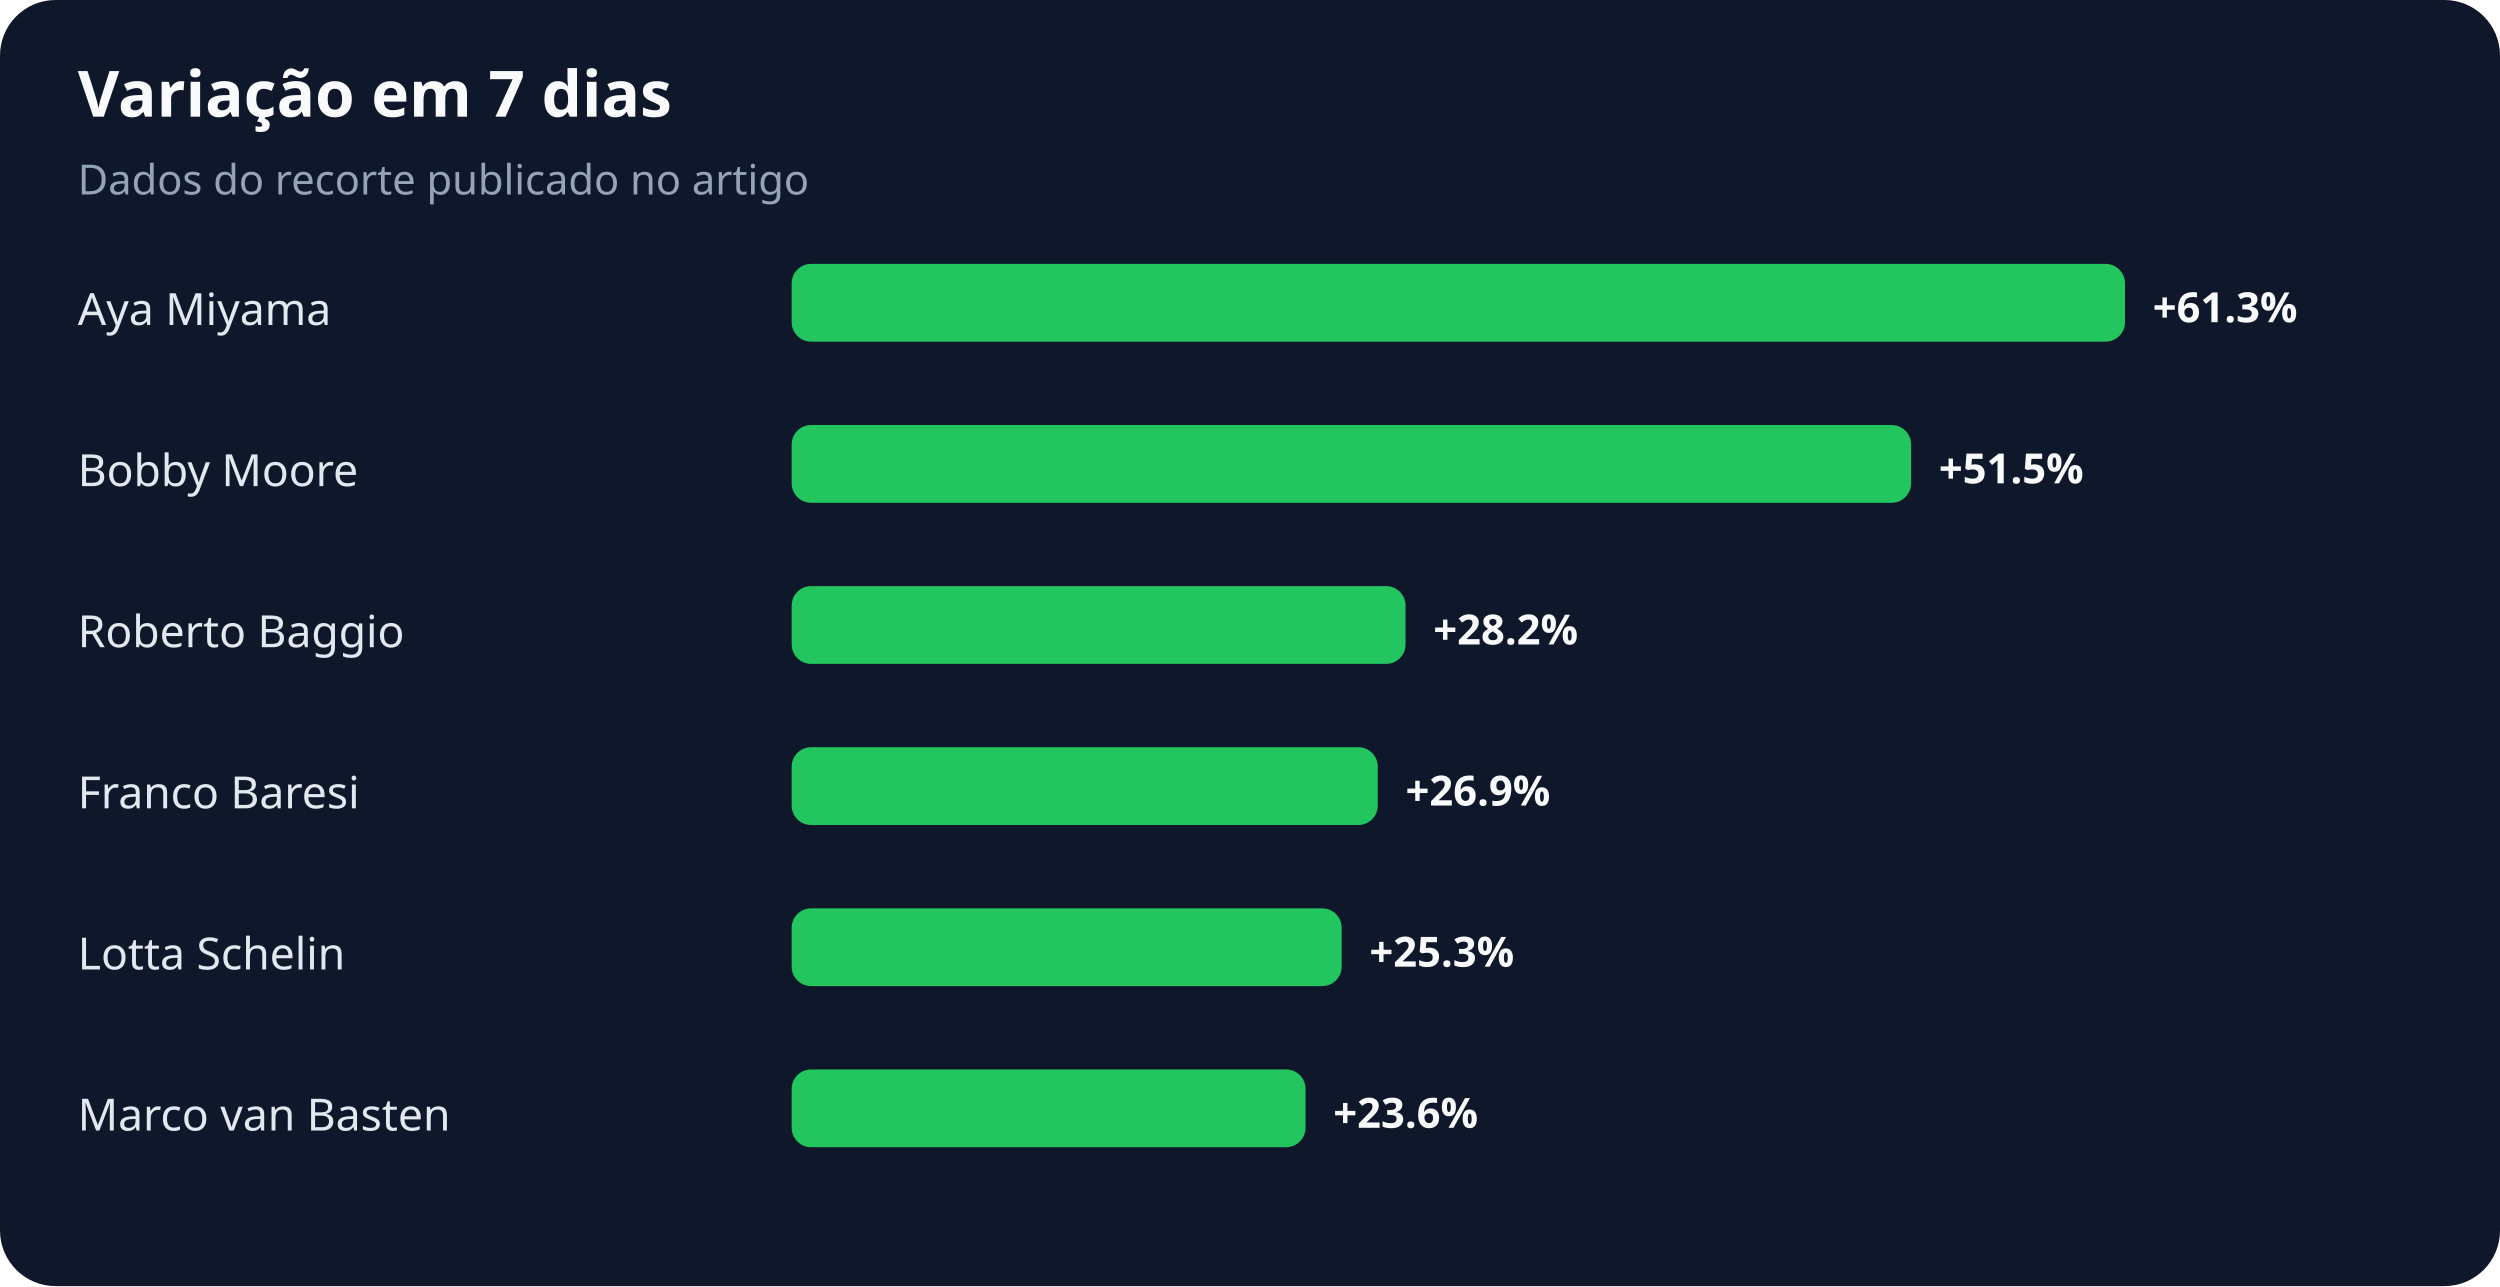
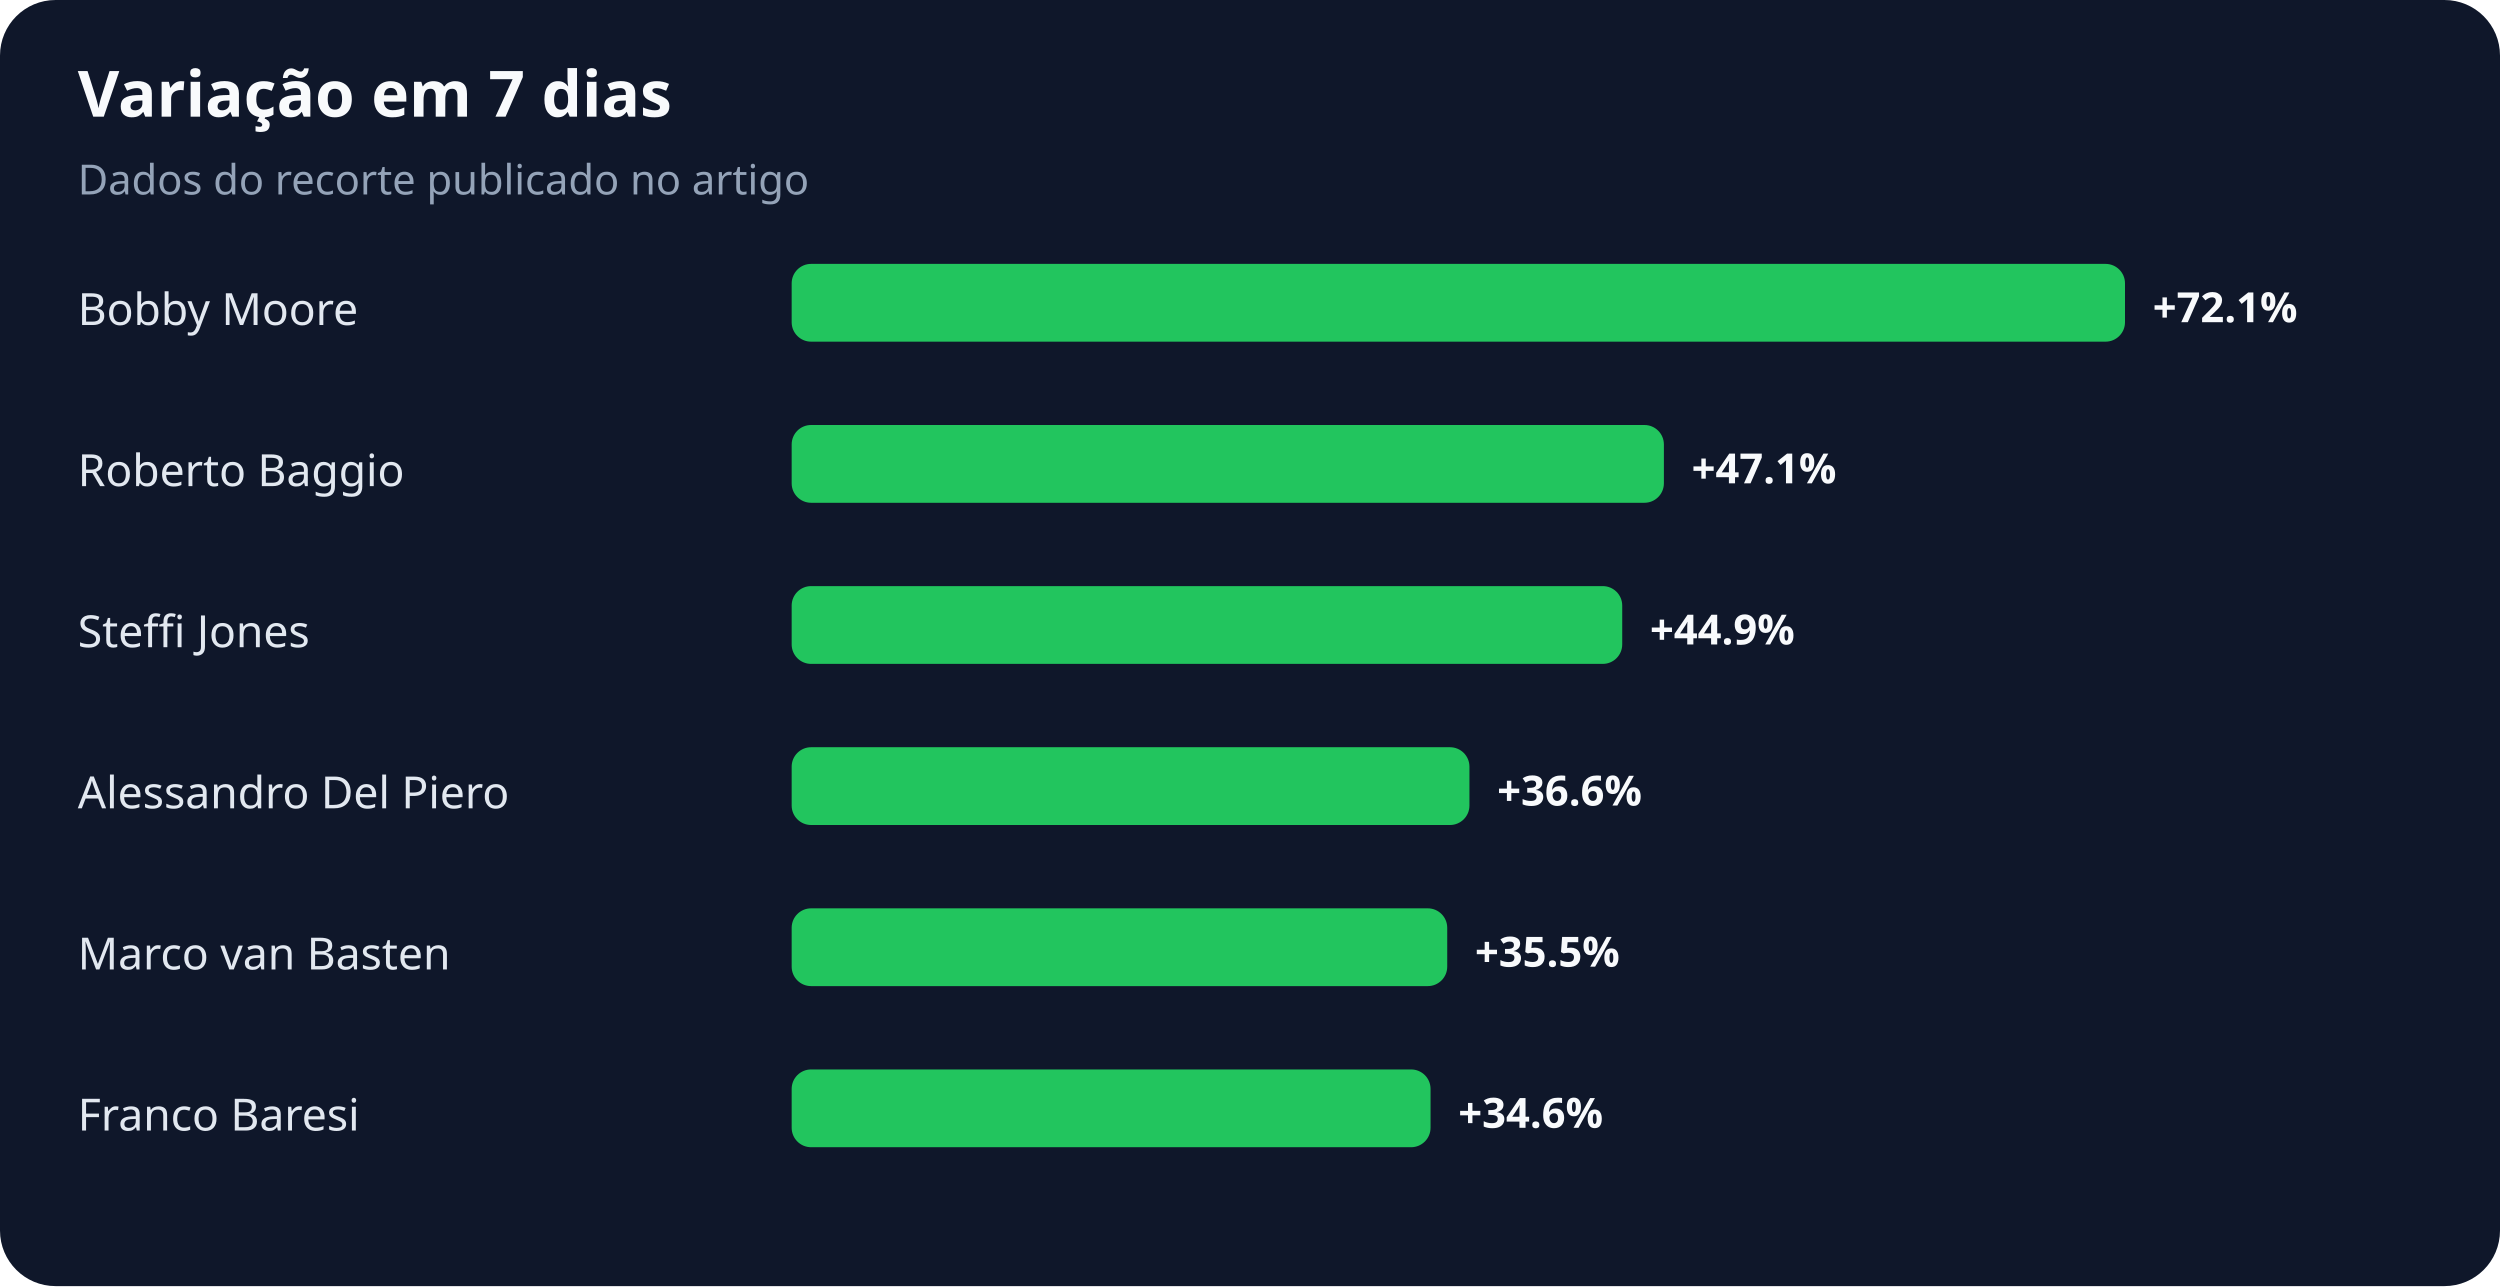
<svg xmlns="http://www.w3.org/2000/svg" width="900" height="463" viewBox="0 0 900 463" role="img" aria-labelledby="title desc">
  <rect width="100%" height="100%" rx="20" fill="#0f172a" />
  <text x="28" y="42" fill="#f8fafc" font-family="system-ui,sans-serif" font-size="23" font-weight="700">Variação em 7 dias</text>
  <text x="28" y="70" fill="#94a3b8" font-family="system-ui,sans-serif" font-size="15">Dados do recorte publicado no artigo</text>
-   <text x="28" y="117" fill="#e2e8f0" font-family="system-ui,sans-serif" font-size="16">Aya Miyama</text>
+   <text x="28" y="117" fill="#e2e8f0" font-family="system-ui,sans-serif" font-size="16">Bobby Moore</text>
  <rect x="285" y="95" width="480" height="28" rx="7" fill="#22c55e" />
-   <text x="775" y="116" fill="#f8fafc" font-family="system-ui,sans-serif" font-size="15" font-weight="700">+61.3%</text>
-   <text x="28" y="175" fill="#e2e8f0" font-family="system-ui,sans-serif" font-size="16">Bobby Moore</text>
-   <rect x="285" y="153" width="403" height="28" rx="7" fill="#22c55e" />
-   <text x="698" y="174" fill="#f8fafc" font-family="system-ui,sans-serif" font-size="15" font-weight="700">+51.5%</text>
-   <text x="28" y="233" fill="#e2e8f0" font-family="system-ui,sans-serif" font-size="16">Roberto Baggio</text>
-   <rect x="285" y="211" width="221" height="28" rx="7" fill="#22c55e" />
-   <text x="516" y="232" fill="#f8fafc" font-family="system-ui,sans-serif" font-size="15" font-weight="700">+28.2%</text>
-   <text x="28" y="291" fill="#e2e8f0" font-family="system-ui,sans-serif" font-size="16">Franco Baresi</text>
-   <rect x="285" y="269" width="211" height="28" rx="7" fill="#22c55e" />
-   <text x="506" y="290" fill="#f8fafc" font-family="system-ui,sans-serif" font-size="15" font-weight="700">+26.9%</text>
-   <text x="28" y="349" fill="#e2e8f0" font-family="system-ui,sans-serif" font-size="16">Lotta Schelin</text>
-   <rect x="285" y="327" width="198" height="28" rx="7" fill="#22c55e" />
-   <text x="493" y="348" fill="#f8fafc" font-family="system-ui,sans-serif" font-size="15" font-weight="700">+25.3%</text>
-   <text x="28" y="407" fill="#e2e8f0" font-family="system-ui,sans-serif" font-size="16">Marco van Basten</text>
-   <rect x="285" y="385" width="185" height="28" rx="7" fill="#22c55e" />
-   <text x="480" y="406" fill="#f8fafc" font-family="system-ui,sans-serif" font-size="15" font-weight="700">+23.6%</text>
+   <text x="775" y="116" fill="#f8fafc" font-family="system-ui,sans-serif" font-size="15" font-weight="700">+72.1%</text>
+   <text x="28" y="175" fill="#e2e8f0" font-family="system-ui,sans-serif" font-size="16">Roberto Baggio</text>
+   <rect x="285" y="153" width="314" height="28" rx="7" fill="#22c55e" />
+   <text x="609" y="174" fill="#f8fafc" font-family="system-ui,sans-serif" font-size="15" font-weight="700">+47.1%</text>
+   <text x="28" y="233" fill="#e2e8f0" font-family="system-ui,sans-serif" font-size="16">Steffi Jones</text>
+   <rect x="285" y="211" width="299" height="28" rx="7" fill="#22c55e" />
+   <text x="594" y="232" fill="#f8fafc" font-family="system-ui,sans-serif" font-size="15" font-weight="700">+44.9%</text>
+   <text x="28" y="291" fill="#e2e8f0" font-family="system-ui,sans-serif" font-size="16">Alessandro Del Piero</text>
+   <rect x="285" y="269" width="244" height="28" rx="7" fill="#22c55e" />
+   <text x="539" y="290" fill="#f8fafc" font-family="system-ui,sans-serif" font-size="15" font-weight="700">+36.6%</text>
+   <text x="28" y="349" fill="#e2e8f0" font-family="system-ui,sans-serif" font-size="16">Marco van Basten</text>
+   <rect x="285" y="327" width="236" height="28" rx="7" fill="#22c55e" />
+   <text x="531" y="348" fill="#f8fafc" font-family="system-ui,sans-serif" font-size="15" font-weight="700">+35.5%</text>
+   <text x="28" y="407" fill="#e2e8f0" font-family="system-ui,sans-serif" font-size="16">Franco Baresi</text>
+   <rect x="285" y="385" width="230" height="28" rx="7" fill="#22c55e" />
+   <text x="525" y="406" fill="#f8fafc" font-family="system-ui,sans-serif" font-size="15" font-weight="700">+34.6%</text>
</svg>
